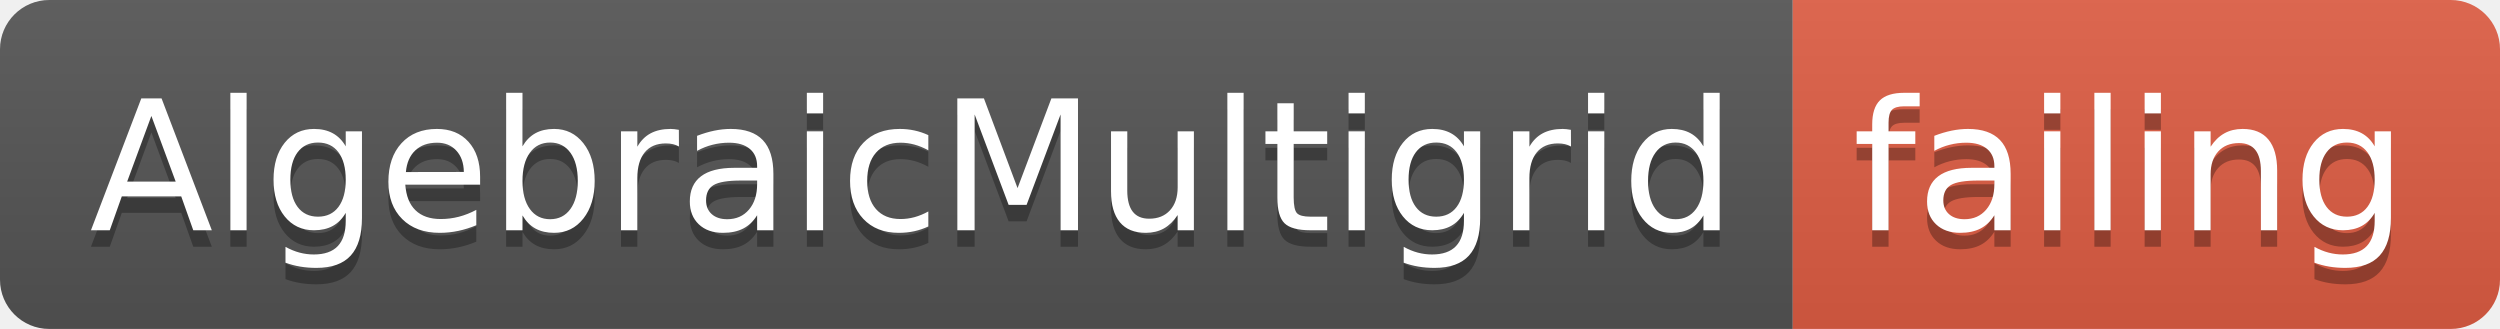
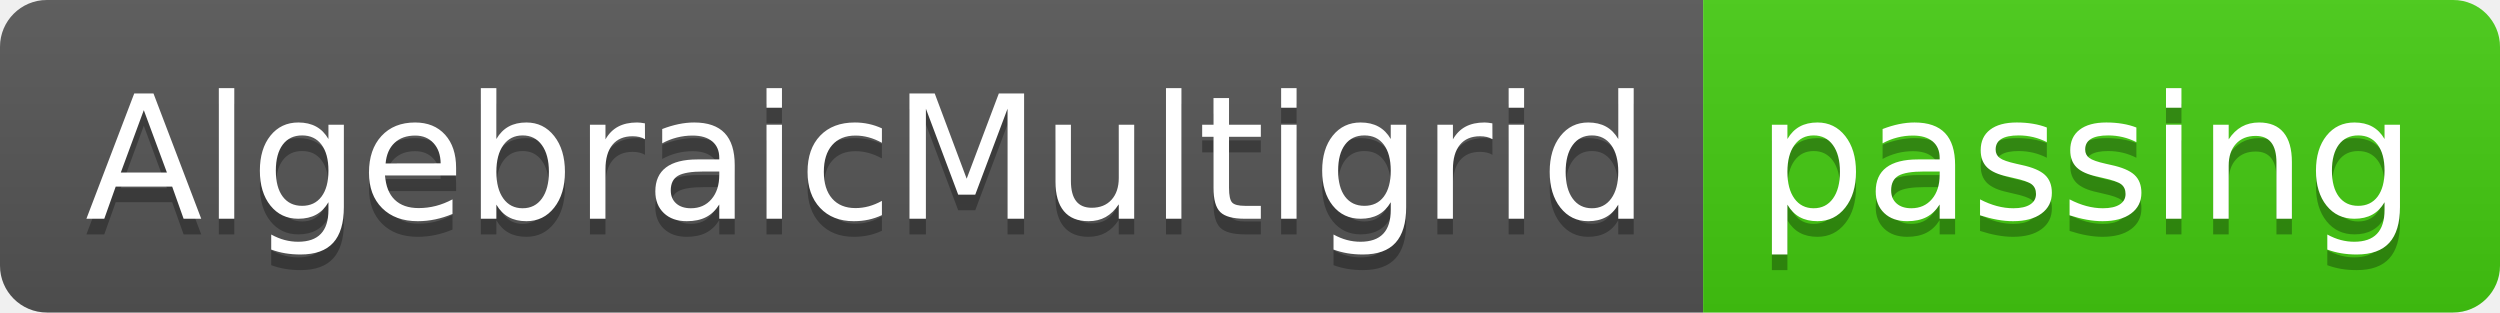
- <svg xmlns="http://www.w3.org/2000/svg" width="152" height="20">
+ <svg xmlns="http://www.w3.org/2000/svg" width="160" height="20">
  <linearGradient id="smooth" x2="0" y2="100%">
    <stop offset="0" stop-color="#bbb" stop-opacity=".1" />
    <stop offset="1" stop-opacity=".1" />
  </linearGradient>
  <clipPath id="round">
-     <rect width="152" height="20" rx="3" fill="#fff" />
+     <rect width="160" height="20" rx="3" fill="#fff" />
  </clipPath>
  <g clip-path="url(#round)">
    <rect width="109" height="20" fill="#555" />
-     <rect x="109" width="43" height="20" fill="#e05d44" />
-     <rect width="152" height="20" fill="url(#smooth)" />
+     <rect x="109" width="51" height="20" fill="#4c1" />
+     <rect width="160" height="20" fill="url(#smooth)" />
  </g>
  <g fill="#fff" text-anchor="middle" font-family="DejaVu Sans,Verdana,Geneva,sans-serif" font-size="110">
    <text x="555" y="150" fill="#010101" fill-opacity=".3" transform="scale(0.1)" textLength="990" lengthAdjust="spacing">AlgebraicMultigrid</text>
    <text x="555" y="140" transform="scale(0.1)" textLength="990" lengthAdjust="spacing">AlgebraicMultigrid</text>
-     <text x="1295" y="150" fill="#010101" fill-opacity=".3" transform="scale(0.1)" textLength="330" lengthAdjust="spacing">failing</text>
-     <text x="1295" y="140" transform="scale(0.1)" textLength="330" lengthAdjust="spacing">failing</text>
+     <text x="1335" y="150" fill="#010101" fill-opacity=".3" transform="scale(0.1)" textLength="410" lengthAdjust="spacing">passing</text>
+     <text x="1335" y="140" transform="scale(0.1)" textLength="410" lengthAdjust="spacing">passing</text>
  </g>
</svg>
